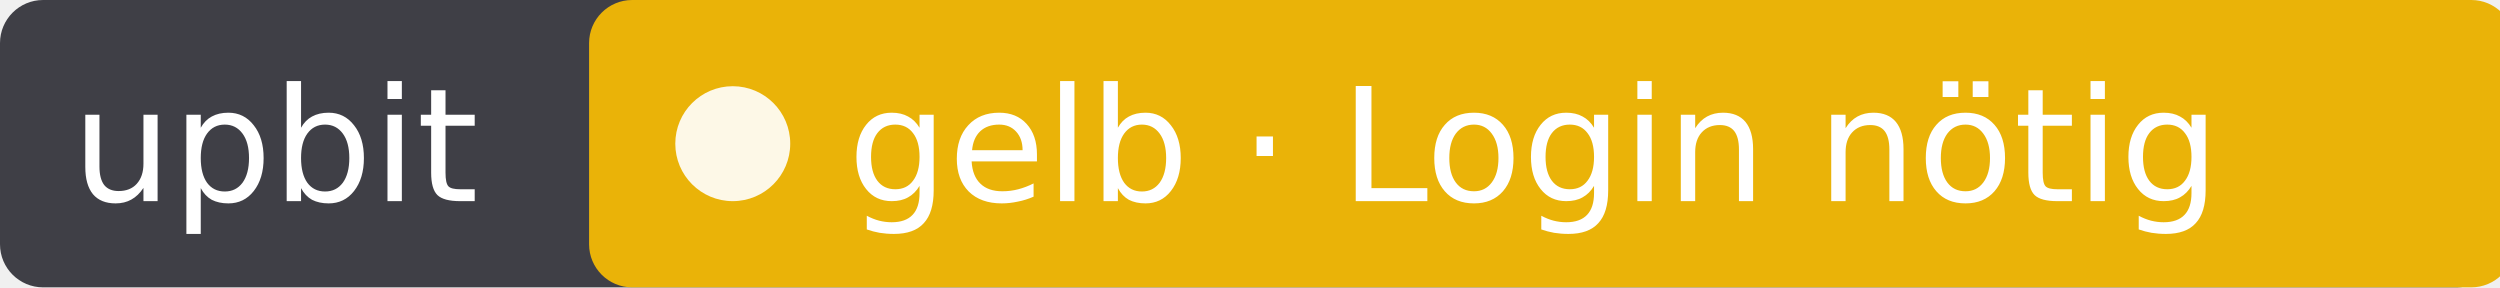
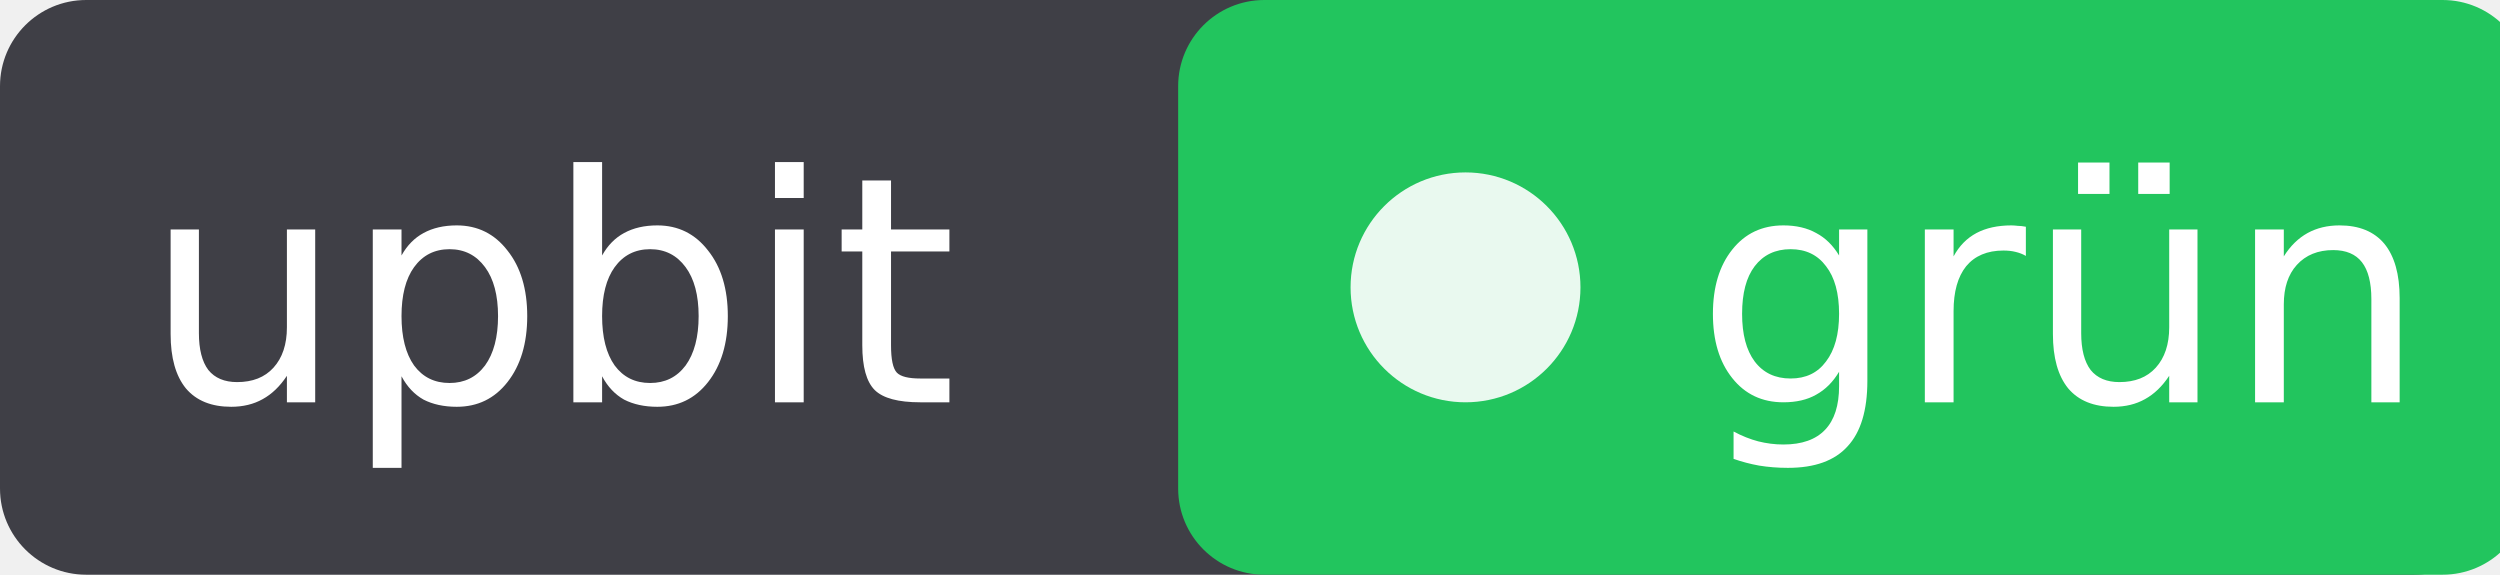
- <svg xmlns="http://www.w3.org/2000/svg" width="174" height="20" role="img" aria-label="upbit: gelb · Login nötig">
-   <rect width="174" height="20" rx="3" fill="#3f3f46" />
-   <rect x="41" width="134" height="20" rx="3" fill="#eab308" />
+ <svg xmlns="http://www.w3.org/2000/svg" width="87" height="20" role="img" aria-label="upbit: grün">
+   <rect width="87" height="20" rx="3" fill="#3f3f46" />
+   <rect x="41" width="47" height="20" rx="3" fill="#22c55e" />
  <circle cx="51" cy="10" r="4" fill="#fff" fill-opacity=".9" />
  <g fill="#fff" font-family="Verdana,DejaVu Sans,sans-serif" font-size="11">
    <text x="5" y="14">upbit</text>
-     <text x="59" y="14">gelb · Login nötig</text>
+     <text x="59" y="14">grün</text>
  </g>
</svg>
